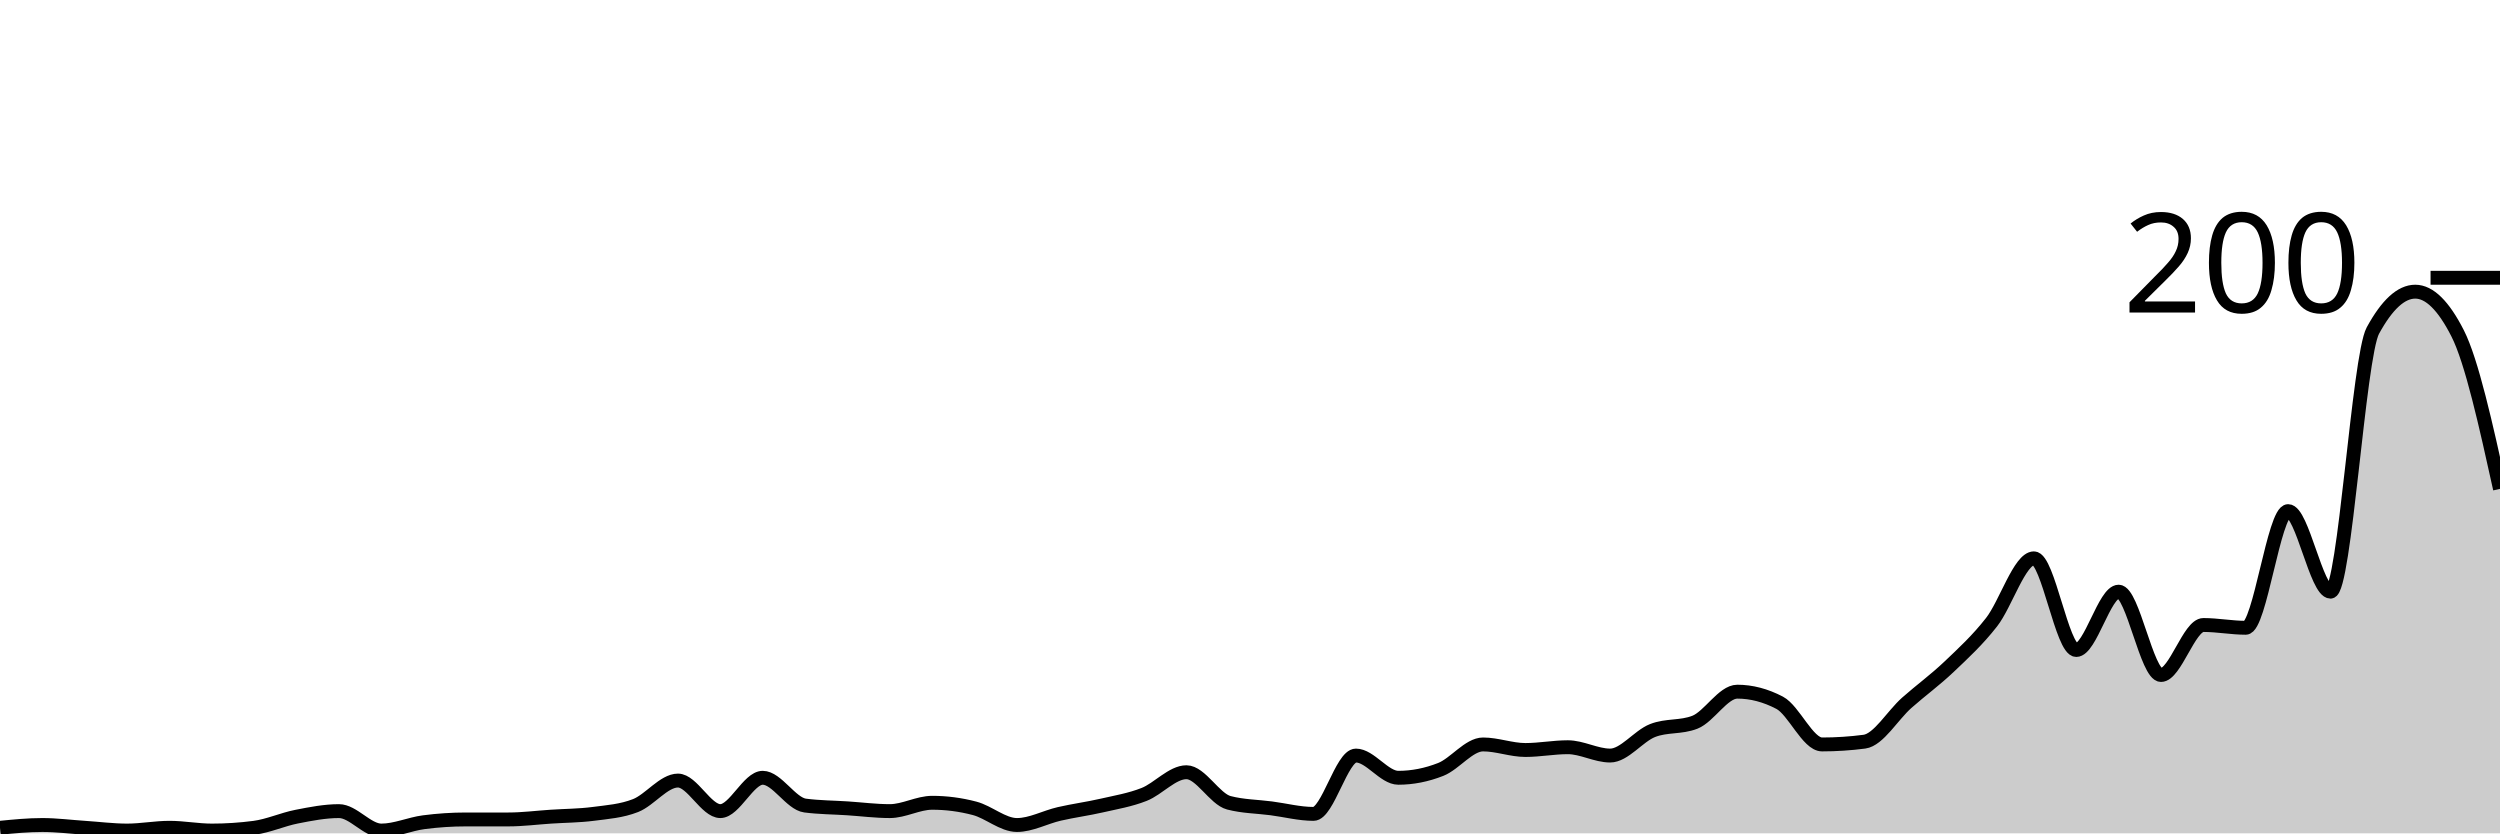
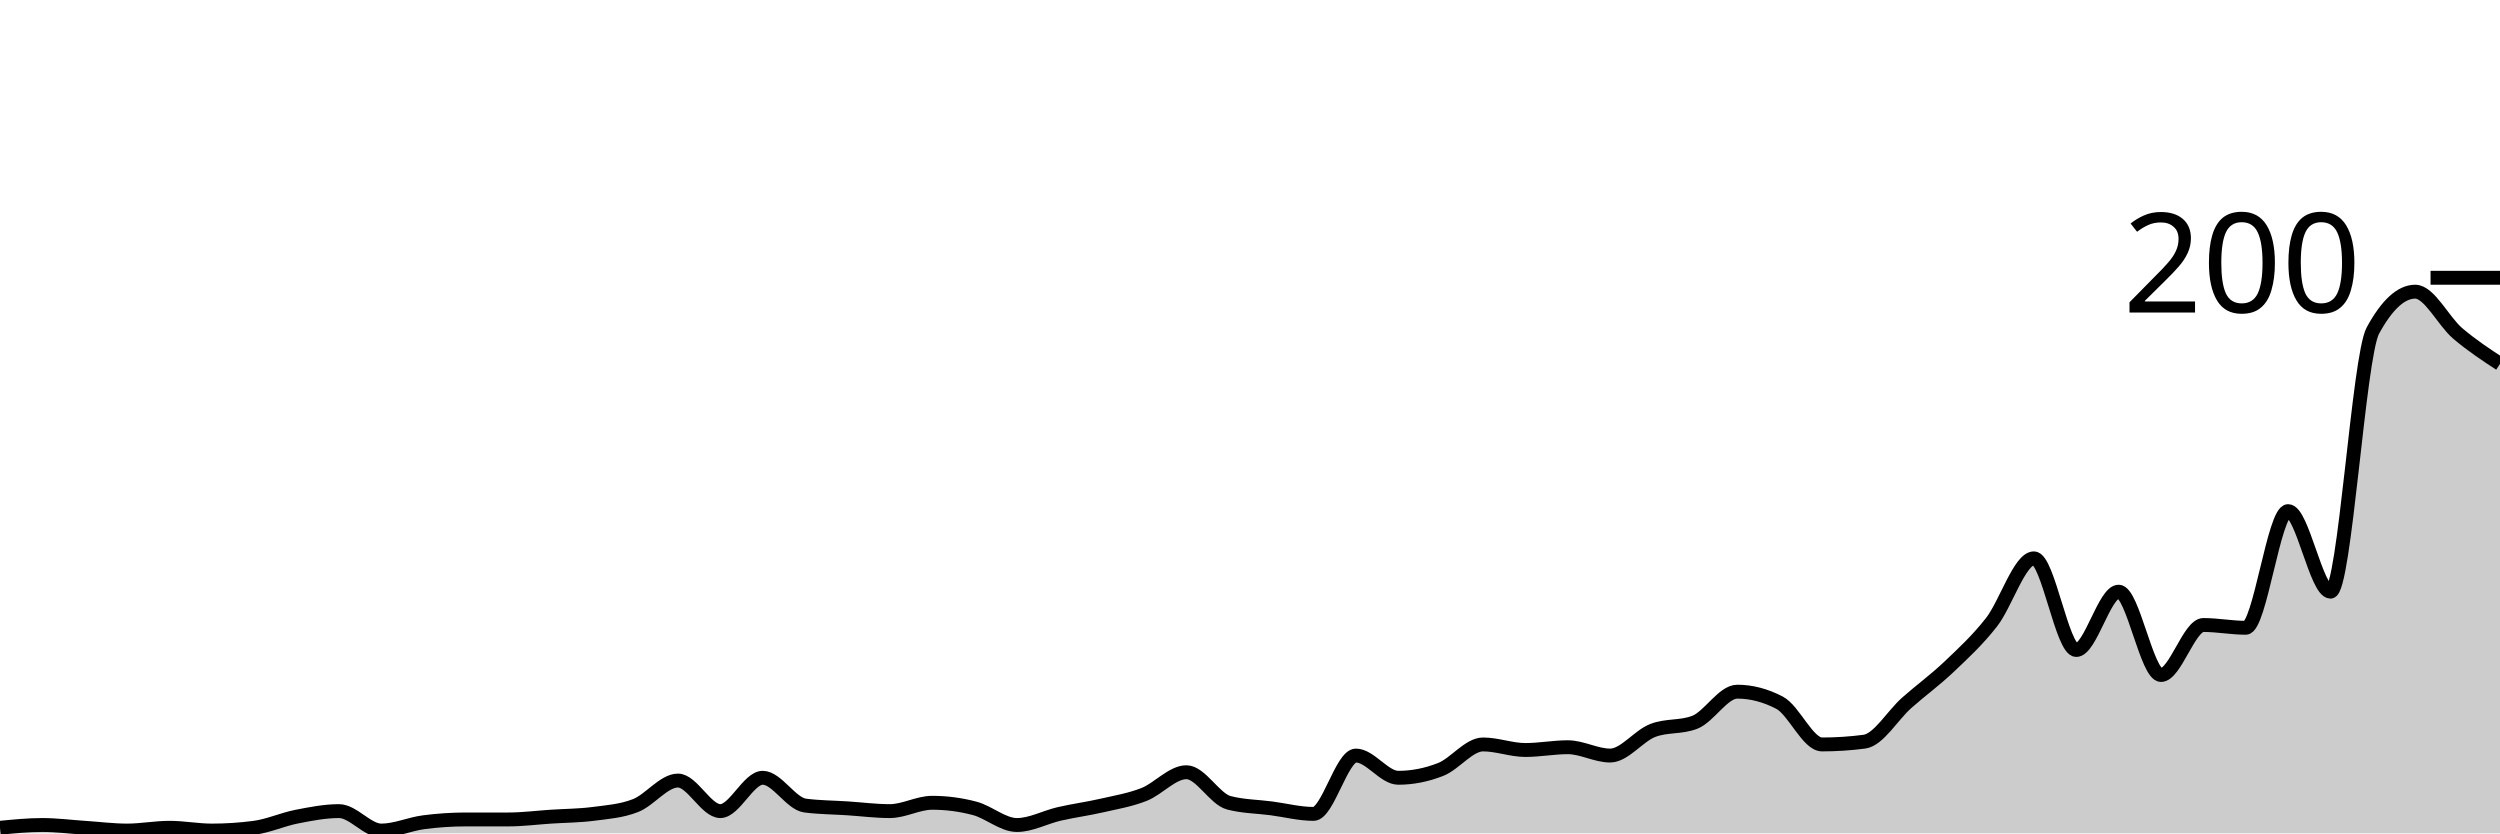
<svg xmlns="http://www.w3.org/2000/svg" viewBox="0 0 180 60">
  <g transform="translate(0,20)">
-     <path class="area" fill="rgba(0, 0, 0, 0.2)" d="M0,39.6C1.017,39.5,2.034,39.4,3.051,39.4C4.068,39.4,5.085,39.533,6.102,39.6C7.119,39.667,8.136,39.8,9.153,39.8C10.169,39.8,11.186,39.6,12.203,39.6C13.22,39.6,14.237,39.8,15.254,39.8C16.271,39.8,17.288,39.733,18.305,39.6C19.322,39.467,20.339,39,21.356,38.8C22.373,38.6,23.39,38.4,24.407,38.4C25.424,38.4,26.441,39.8,27.458,39.8C28.475,39.8,29.492,39.333,30.508,39.2C31.525,39.067,32.542,39,33.559,39C34.576,39,35.593,39,36.61,39C37.627,39,38.644,38.867,39.661,38.8C40.678,38.733,41.695,38.733,42.712,38.6C43.729,38.467,44.746,38.4,45.763,38C46.78,37.6,47.797,36.2,48.814,36.2C49.831,36.2,50.847,38.4,51.864,38.4C52.881,38.4,53.898,36,54.915,36C55.932,36,56.949,37.867,57.966,38C58.983,38.133,60,38.133,61.017,38.2C62.034,38.267,63.051,38.4,64.068,38.4C65.085,38.4,66.102,37.8,67.119,37.8C68.136,37.8,69.153,37.933,70.169,38.2C71.186,38.467,72.203,39.4,73.22,39.4C74.237,39.4,75.254,38.833,76.271,38.6C77.288,38.367,78.305,38.233,79.322,38C80.339,37.767,81.356,37.6,82.373,37.2C83.39,36.8,84.407,35.6,85.424,35.6C86.441,35.6,87.458,37.533,88.475,37.8C89.492,38.067,90.508,38.067,91.525,38.2C92.542,38.333,93.559,38.6,94.576,38.6C95.593,38.6,96.61,34.4,97.627,34.4C98.644,34.4,99.661,36,100.678,36C101.695,36,102.712,35.8,103.729,35.4C104.746,35,105.763,33.6,106.78,33.6C107.797,33.6,108.814,34,109.831,34C110.847,34,111.864,33.8,112.881,33.8C113.898,33.8,114.915,34.4,115.932,34.4C116.949,34.4,117.966,33,118.983,32.6C120,32.2,121.017,32.4,122.034,32C123.051,31.6,124.068,29.8,125.085,29.8C126.102,29.8,127.119,30.067,128.136,30.6C129.153,31.133,130.169,33.6,131.186,33.6C132.203,33.6,133.22,33.533,134.237,33.4C135.254,33.267,136.271,31.5,137.288,30.6C138.305,29.7,139.322,28.967,140.339,28C141.356,27.033,142.373,26.1,143.39,24.8C144.407,23.5,145.424,20.2,146.441,20.2C147.458,20.2,148.475,26.8,149.492,26.8C150.508,26.8,151.525,22.6,152.542,22.6C153.559,22.6,154.576,28.6,155.593,28.6C156.61,28.6,157.627,25,158.644,25C159.661,25,160.678,25.2,161.695,25.2C162.712,25.2,163.729,16.8,164.746,16.8C165.763,16.8,166.78,22.6,167.797,22.6C168.814,22.6,169.831,5.667,170.847,3.8C171.864,1.933,172.881,1,173.898,1C174.915,1,175.932,2,176.949,4C177.966,6,178.983,10.6,180,15.2L180,40C178.983,40,177.966,40,176.949,40C175.932,40,174.915,40,173.898,40C172.881,40,171.864,40,170.847,40C169.831,40,168.814,40,167.797,40C166.78,40,165.763,40,164.746,40C163.729,40,162.712,40,161.695,40C160.678,40,159.661,40,158.644,40C157.627,40,156.61,40,155.593,40C154.576,40,153.559,40,152.542,40C151.525,40,150.508,40,149.492,40C148.475,40,147.458,40,146.441,40C145.424,40,144.407,40,143.39,40C142.373,40,141.356,40,140.339,40C139.322,40,138.305,40,137.288,40C136.271,40,135.254,40,134.237,40C133.22,40,132.203,40,131.186,40C130.169,40,129.153,40,128.136,40C127.119,40,126.102,40,125.085,40C124.068,40,123.051,40,122.034,40C121.017,40,120,40,118.983,40C117.966,40,116.949,40,115.932,40C114.915,40,113.898,40,112.881,40C111.864,40,110.847,40,109.831,40C108.814,40,107.797,40,106.78,40C105.763,40,104.746,40,103.729,40C102.712,40,101.695,40,100.678,40C99.661,40,98.644,40,97.627,40C96.61,40,95.593,40,94.576,40C93.559,40,92.542,40,91.525,40C90.508,40,89.492,40,88.475,40C87.458,40,86.441,40,85.424,40C84.407,40,83.39,40,82.373,40C81.356,40,80.339,40,79.322,40C78.305,40,77.288,40,76.271,40C75.254,40,74.237,40,73.22,40C72.203,40,71.186,40,70.169,40C69.153,40,68.136,40,67.119,40C66.102,40,65.085,40,64.068,40C63.051,40,62.034,40,61.017,40C60,40,58.983,40,57.966,40C56.949,40,55.932,40,54.915,40C53.898,40,52.881,40,51.864,40C50.847,40,49.831,40,48.814,40C47.797,40,46.78,40,45.763,40C44.746,40,43.729,40,42.712,40C41.695,40,40.678,40,39.661,40C38.644,40,37.627,40,36.61,40C35.593,40,34.576,40,33.559,40C32.542,40,31.525,40,30.508,40C29.492,40,28.475,40,27.458,40C26.441,40,25.424,40,24.407,40C23.39,40,22.373,40,21.356,40C20.339,40,19.322,40,18.305,40C17.288,40,16.271,40,15.254,40C14.237,40,13.22,40,12.203,40C11.186,40,10.169,40,9.153,40C8.136,40,7.119,40,6.102,40C5.085,40,4.068,40,3.051,40C2.034,40,1.017,40,0,40Z" />
-     <path class="line" stroke="black" fill="none" d="M0,39.6C1.017,39.5,2.034,39.4,3.051,39.4C4.068,39.4,5.085,39.533,6.102,39.6C7.119,39.667,8.136,39.8,9.153,39.8C10.169,39.8,11.186,39.6,12.203,39.6C13.22,39.6,14.237,39.8,15.254,39.8C16.271,39.8,17.288,39.733,18.305,39.6C19.322,39.467,20.339,39,21.356,38.8C22.373,38.6,23.39,38.4,24.407,38.4C25.424,38.4,26.441,39.8,27.458,39.8C28.475,39.8,29.492,39.333,30.508,39.2C31.525,39.067,32.542,39,33.559,39C34.576,39,35.593,39,36.61,39C37.627,39,38.644,38.867,39.661,38.8C40.678,38.733,41.695,38.733,42.712,38.6C43.729,38.467,44.746,38.4,45.763,38C46.78,37.6,47.797,36.2,48.814,36.2C49.831,36.2,50.847,38.4,51.864,38.4C52.881,38.4,53.898,36,54.915,36C55.932,36,56.949,37.867,57.966,38C58.983,38.133,60,38.133,61.017,38.2C62.034,38.267,63.051,38.4,64.068,38.4C65.085,38.4,66.102,37.8,67.119,37.8C68.136,37.8,69.153,37.933,70.169,38.2C71.186,38.467,72.203,39.4,73.22,39.4C74.237,39.4,75.254,38.833,76.271,38.6C77.288,38.367,78.305,38.233,79.322,38C80.339,37.767,81.356,37.6,82.373,37.2C83.39,36.8,84.407,35.6,85.424,35.6C86.441,35.6,87.458,37.533,88.475,37.8C89.492,38.067,90.508,38.067,91.525,38.2C92.542,38.333,93.559,38.6,94.576,38.6C95.593,38.6,96.61,34.4,97.627,34.4C98.644,34.4,99.661,36,100.678,36C101.695,36,102.712,35.8,103.729,35.4C104.746,35,105.763,33.6,106.78,33.6C107.797,33.6,108.814,34,109.831,34C110.847,34,111.864,33.8,112.881,33.8C113.898,33.8,114.915,34.4,115.932,34.4C116.949,34.4,117.966,33,118.983,32.6C120,32.2,121.017,32.4,122.034,32C123.051,31.6,124.068,29.8,125.085,29.8C126.102,29.8,127.119,30.067,128.136,30.6C129.153,31.133,130.169,33.6,131.186,33.6C132.203,33.6,133.22,33.533,134.237,33.4C135.254,33.267,136.271,31.5,137.288,30.6C138.305,29.7,139.322,28.967,140.339,28C141.356,27.033,142.373,26.1,143.39,24.8C144.407,23.5,145.424,20.2,146.441,20.2C147.458,20.2,148.475,26.8,149.492,26.8C150.508,26.8,151.525,22.6,152.542,22.6C153.559,22.6,154.576,28.6,155.593,28.6C156.61,28.6,157.627,25,158.644,25C159.661,25,160.678,25.2,161.695,25.2C162.712,25.2,163.729,16.8,164.746,16.8C165.763,16.8,166.78,22.6,167.797,22.6C168.814,22.6,169.831,5.667,170.847,3.8C171.864,1.933,172.881,1,173.898,1C174.915,1,175.932,2,176.949,4C177.966,6,178.983,10.6,180,15.2" />
+     <path class="area" fill="rgba(0, 0, 0, 0.2)" d="M0,39.6C1.017,39.5,2.034,39.4,3.051,39.4C4.068,39.4,5.085,39.533,6.102,39.6C7.119,39.667,8.136,39.8,9.153,39.8C10.169,39.8,11.186,39.6,12.203,39.6C13.22,39.6,14.237,39.8,15.254,39.8C16.271,39.8,17.288,39.733,18.305,39.6C19.322,39.467,20.339,39,21.356,38.8C22.373,38.6,23.39,38.4,24.407,38.4C25.424,38.4,26.441,39.8,27.458,39.8C28.475,39.8,29.492,39.333,30.508,39.2C31.525,39.067,32.542,39,33.559,39C34.576,39,35.593,39,36.61,39C37.627,39,38.644,38.867,39.661,38.8C40.678,38.733,41.695,38.733,42.712,38.6C43.729,38.467,44.746,38.4,45.763,38C46.78,37.6,47.797,36.2,48.814,36.2C49.831,36.2,50.847,38.4,51.864,38.4C52.881,38.4,53.898,36,54.915,36C55.932,36,56.949,37.867,57.966,38C58.983,38.133,60,38.133,61.017,38.2C62.034,38.267,63.051,38.4,64.068,38.4C65.085,38.4,66.102,37.8,67.119,37.8C68.136,37.8,69.153,37.933,70.169,38.2C71.186,38.467,72.203,39.4,73.22,39.4C74.237,39.4,75.254,38.833,76.271,38.6C77.288,38.367,78.305,38.233,79.322,38C80.339,37.767,81.356,37.6,82.373,37.2C83.39,36.8,84.407,35.6,85.424,35.6C86.441,35.6,87.458,37.533,88.475,37.8C89.492,38.067,90.508,38.067,91.525,38.2C92.542,38.333,93.559,38.6,94.576,38.6C95.593,38.6,96.61,34.4,97.627,34.4C98.644,34.4,99.661,36,100.678,36C101.695,36,102.712,35.8,103.729,35.4C104.746,35,105.763,33.6,106.78,33.6C107.797,33.6,108.814,34,109.831,34C110.847,34,111.864,33.8,112.881,33.8C113.898,33.8,114.915,34.4,115.932,34.4C116.949,34.4,117.966,33,118.983,32.6C120,32.2,121.017,32.4,122.034,32C123.051,31.6,124.068,29.8,125.085,29.8C126.102,29.8,127.119,30.067,128.136,30.6C129.153,31.133,130.169,33.6,131.186,33.6C132.203,33.6,133.22,33.533,134.237,33.4C135.254,33.267,136.271,31.5,137.288,30.6C138.305,29.7,139.322,28.967,140.339,28C141.356,27.033,142.373,26.1,143.39,24.8C144.407,23.5,145.424,20.2,146.441,20.2C147.458,20.2,148.475,26.8,149.492,26.8C150.508,26.8,151.525,22.6,152.542,22.6C153.559,22.6,154.576,28.6,155.593,28.6C156.61,28.6,157.627,25,158.644,25C159.661,25,160.678,25.2,161.695,25.2C162.712,25.2,163.729,16.8,164.746,16.8C165.763,16.8,166.78,22.6,167.797,22.6C168.814,22.6,169.831,5.667,170.847,3.8C171.864,1.933,172.881,1,173.898,1C174.915,1,175.932,3.133,176.949,4C177.966,4.867,178.983,5.533,180,6.2L180,40C178.983,40,177.966,40,176.949,40C175.932,40,174.915,40,173.898,40C172.881,40,171.864,40,170.847,40C169.831,40,168.814,40,167.797,40C166.78,40,165.763,40,164.746,40C163.729,40,162.712,40,161.695,40C160.678,40,159.661,40,158.644,40C157.627,40,156.61,40,155.593,40C154.576,40,153.559,40,152.542,40C151.525,40,150.508,40,149.492,40C148.475,40,147.458,40,146.441,40C145.424,40,144.407,40,143.39,40C142.373,40,141.356,40,140.339,40C139.322,40,138.305,40,137.288,40C136.271,40,135.254,40,134.237,40C133.22,40,132.203,40,131.186,40C130.169,40,129.153,40,128.136,40C127.119,40,126.102,40,125.085,40C124.068,40,123.051,40,122.034,40C121.017,40,120,40,118.983,40C117.966,40,116.949,40,115.932,40C114.915,40,113.898,40,112.881,40C111.864,40,110.847,40,109.831,40C108.814,40,107.797,40,106.78,40C105.763,40,104.746,40,103.729,40C102.712,40,101.695,40,100.678,40C99.661,40,98.644,40,97.627,40C96.61,40,95.593,40,94.576,40C93.559,40,92.542,40,91.525,40C90.508,40,89.492,40,88.475,40C87.458,40,86.441,40,85.424,40C84.407,40,83.39,40,82.373,40C81.356,40,80.339,40,79.322,40C78.305,40,77.288,40,76.271,40C75.254,40,74.237,40,73.22,40C72.203,40,71.186,40,70.169,40C69.153,40,68.136,40,67.119,40C66.102,40,65.085,40,64.068,40C63.051,40,62.034,40,61.017,40C60,40,58.983,40,57.966,40C56.949,40,55.932,40,54.915,40C53.898,40,52.881,40,51.864,40C50.847,40,49.831,40,48.814,40C47.797,40,46.78,40,45.763,40C44.746,40,43.729,40,42.712,40C41.695,40,40.678,40,39.661,40C38.644,40,37.627,40,36.61,40C35.593,40,34.576,40,33.559,40C32.542,40,31.525,40,30.508,40C29.492,40,28.475,40,27.458,40C26.441,40,25.424,40,24.407,40C23.39,40,22.373,40,21.356,40C20.339,40,19.322,40,18.305,40C17.288,40,16.271,40,15.254,40C14.237,40,13.22,40,12.203,40C11.186,40,10.169,40,9.153,40C8.136,40,7.119,40,6.102,40C5.085,40,4.068,40,3.051,40C2.034,40,1.017,40,0,40Z" />
+     <path class="line" stroke="black" fill="none" d="M0,39.6C1.017,39.5,2.034,39.4,3.051,39.4C4.068,39.4,5.085,39.533,6.102,39.6C7.119,39.667,8.136,39.8,9.153,39.8C10.169,39.8,11.186,39.6,12.203,39.6C13.22,39.6,14.237,39.8,15.254,39.8C16.271,39.8,17.288,39.733,18.305,39.6C19.322,39.467,20.339,39,21.356,38.8C22.373,38.6,23.39,38.4,24.407,38.4C25.424,38.4,26.441,39.8,27.458,39.8C28.475,39.8,29.492,39.333,30.508,39.2C31.525,39.067,32.542,39,33.559,39C34.576,39,35.593,39,36.61,39C37.627,39,38.644,38.867,39.661,38.8C40.678,38.733,41.695,38.733,42.712,38.6C43.729,38.467,44.746,38.4,45.763,38C46.78,37.6,47.797,36.2,48.814,36.2C49.831,36.2,50.847,38.4,51.864,38.4C52.881,38.4,53.898,36,54.915,36C55.932,36,56.949,37.867,57.966,38C58.983,38.133,60,38.133,61.017,38.2C62.034,38.267,63.051,38.4,64.068,38.4C65.085,38.4,66.102,37.8,67.119,37.8C68.136,37.8,69.153,37.933,70.169,38.2C71.186,38.467,72.203,39.4,73.22,39.4C74.237,39.4,75.254,38.833,76.271,38.6C77.288,38.367,78.305,38.233,79.322,38C80.339,37.767,81.356,37.6,82.373,37.2C83.39,36.8,84.407,35.6,85.424,35.6C86.441,35.6,87.458,37.533,88.475,37.8C89.492,38.067,90.508,38.067,91.525,38.2C92.542,38.333,93.559,38.6,94.576,38.6C95.593,38.6,96.61,34.4,97.627,34.4C98.644,34.4,99.661,36,100.678,36C101.695,36,102.712,35.8,103.729,35.4C104.746,35,105.763,33.6,106.78,33.6C107.797,33.6,108.814,34,109.831,34C110.847,34,111.864,33.8,112.881,33.8C113.898,33.8,114.915,34.4,115.932,34.4C116.949,34.4,117.966,33,118.983,32.6C120,32.2,121.017,32.4,122.034,32C123.051,31.6,124.068,29.8,125.085,29.8C126.102,29.8,127.119,30.067,128.136,30.6C129.153,31.133,130.169,33.6,131.186,33.6C132.203,33.6,133.22,33.533,134.237,33.4C135.254,33.267,136.271,31.5,137.288,30.6C138.305,29.7,139.322,28.967,140.339,28C141.356,27.033,142.373,26.1,143.39,24.8C144.407,23.5,145.424,20.2,146.441,20.2C147.458,20.2,148.475,26.8,149.492,26.8C150.508,26.8,151.525,22.6,152.542,22.6C153.559,22.6,154.576,28.6,155.593,28.6C156.61,28.6,157.627,25,158.644,25C159.661,25,160.678,25.2,161.695,25.2C162.712,25.2,163.729,16.8,164.746,16.8C165.763,16.8,166.78,22.6,167.797,22.6C168.814,22.6,169.831,5.667,170.847,3.8C171.864,1.933,172.881,1,173.898,1C174.915,1,175.932,3.133,176.949,4C177.966,4.867,178.983,5.533,180,6.2" />
    <path class="axis-ceiling" stroke-width="1" stroke="black" fill="none" d="M175,0L180,0" />
    <text class="axis-ceiling-label" font-family="sans-serif" text-anchor="end" font-size="10px" x="170" y="2.5">200</text>
  </g>
</svg>
